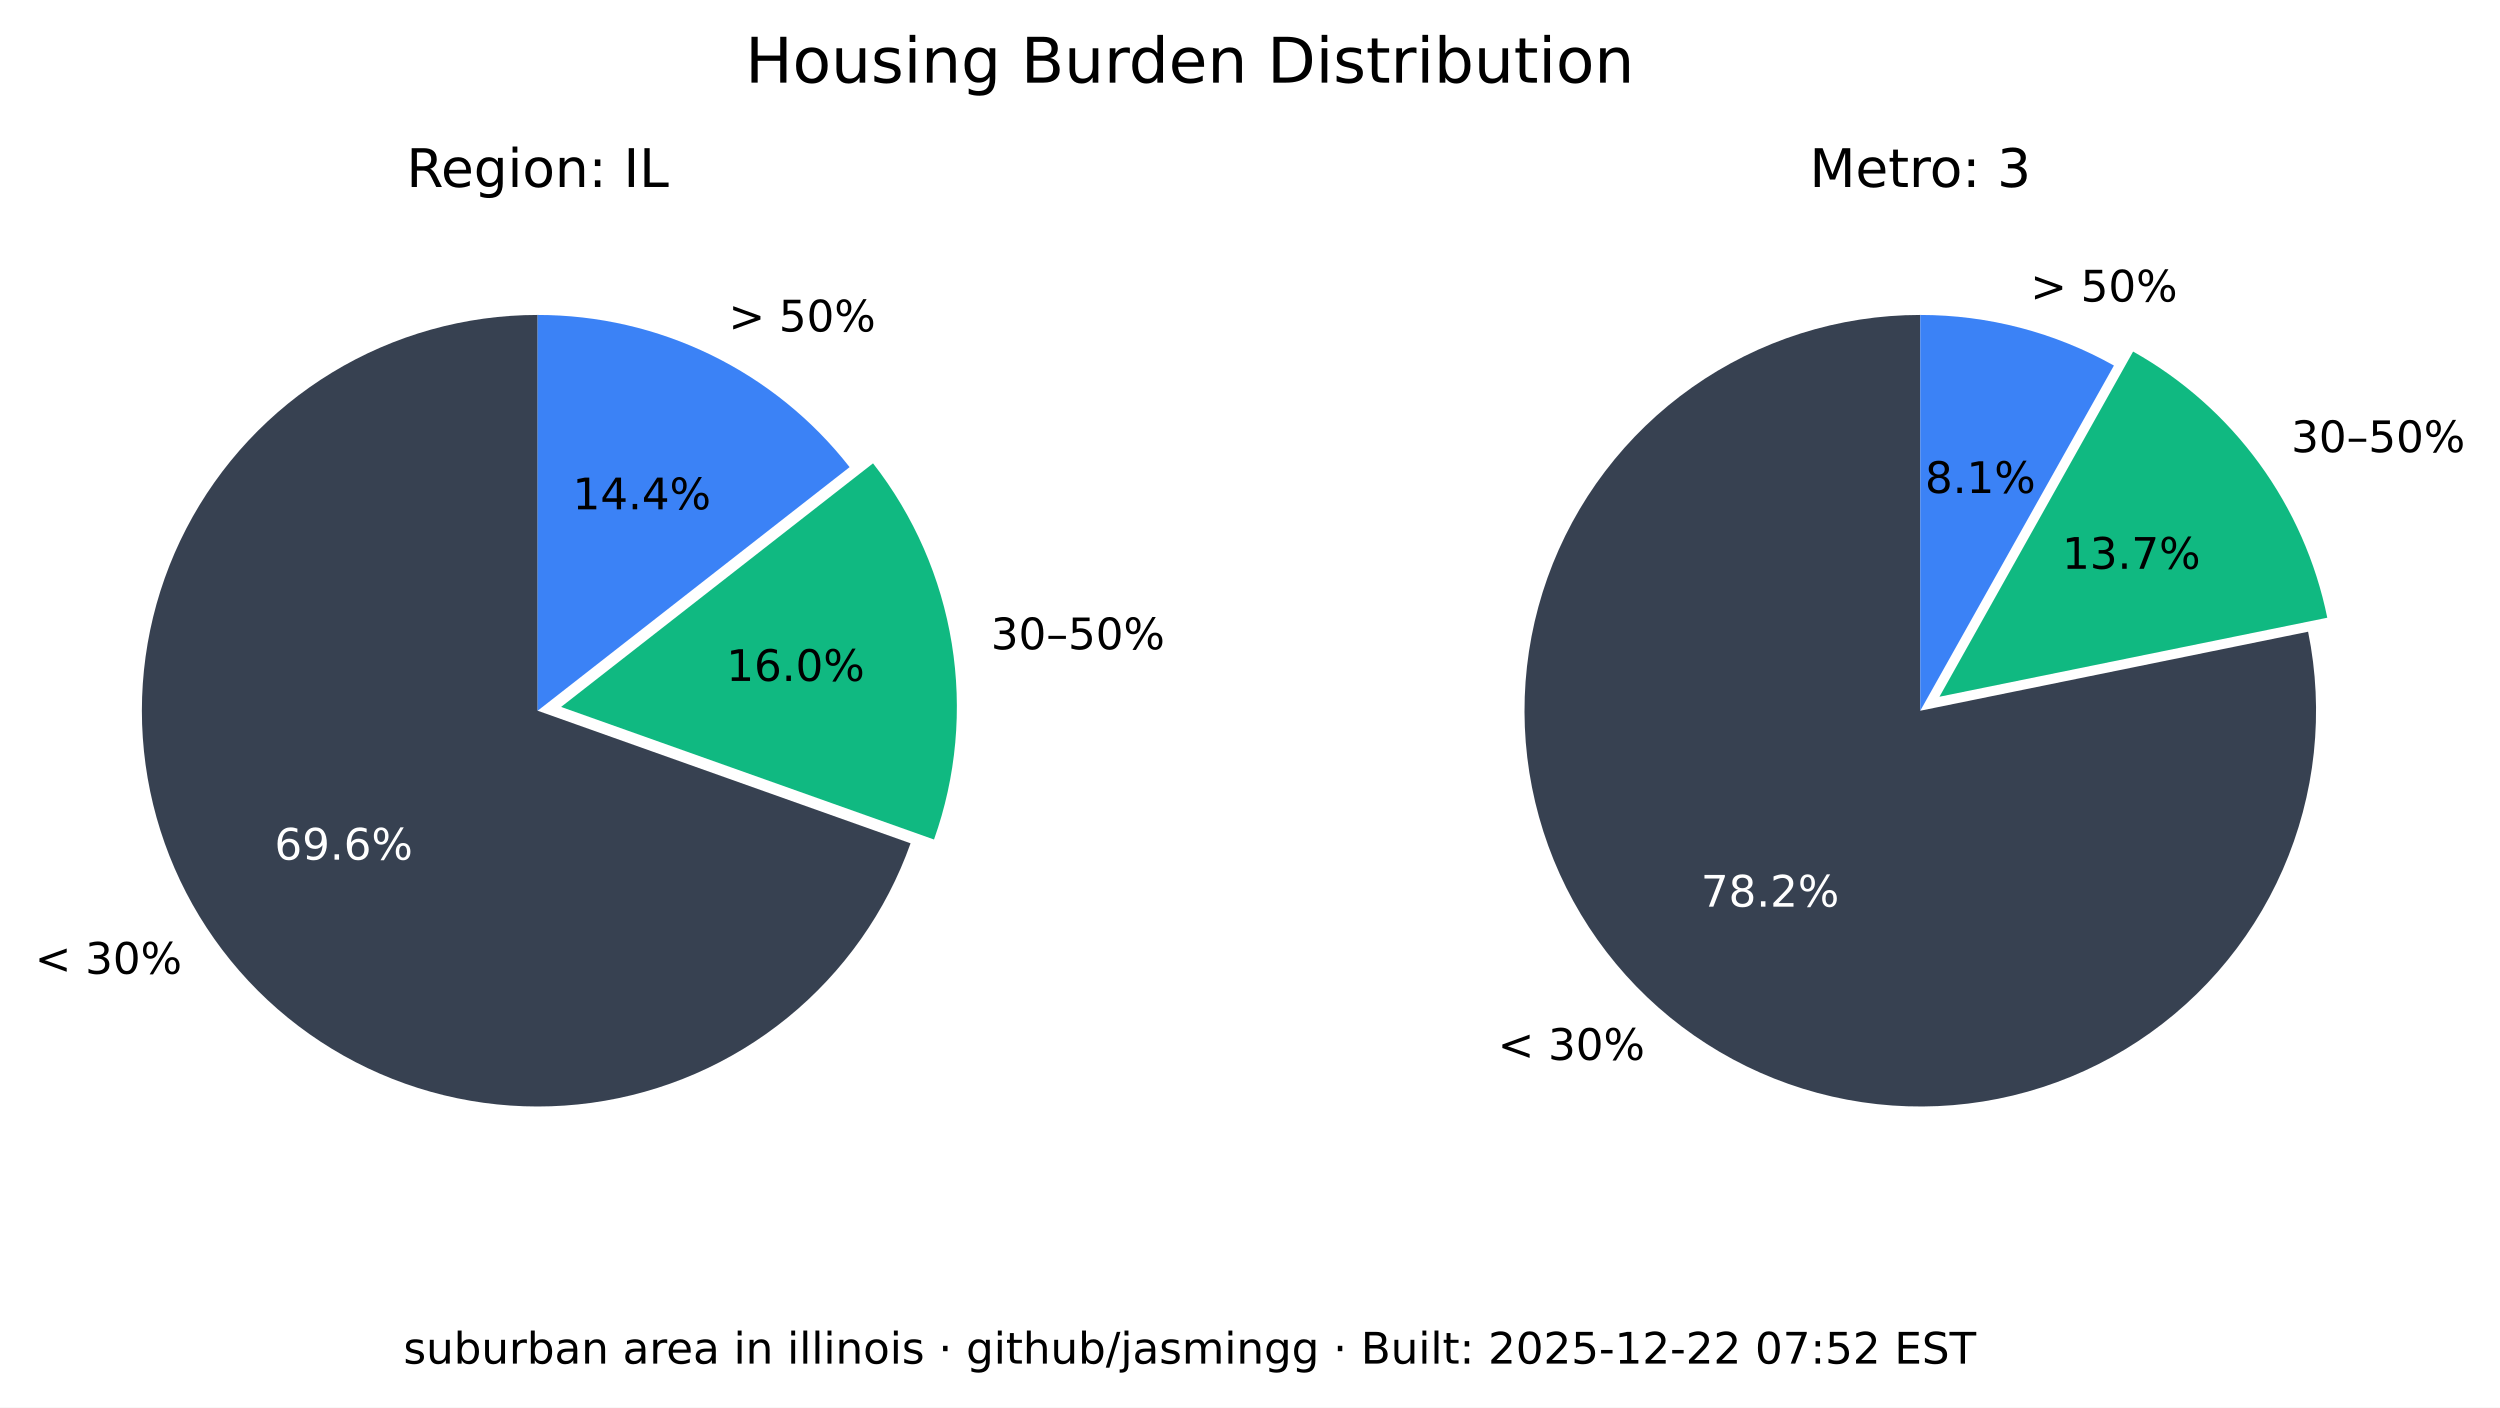
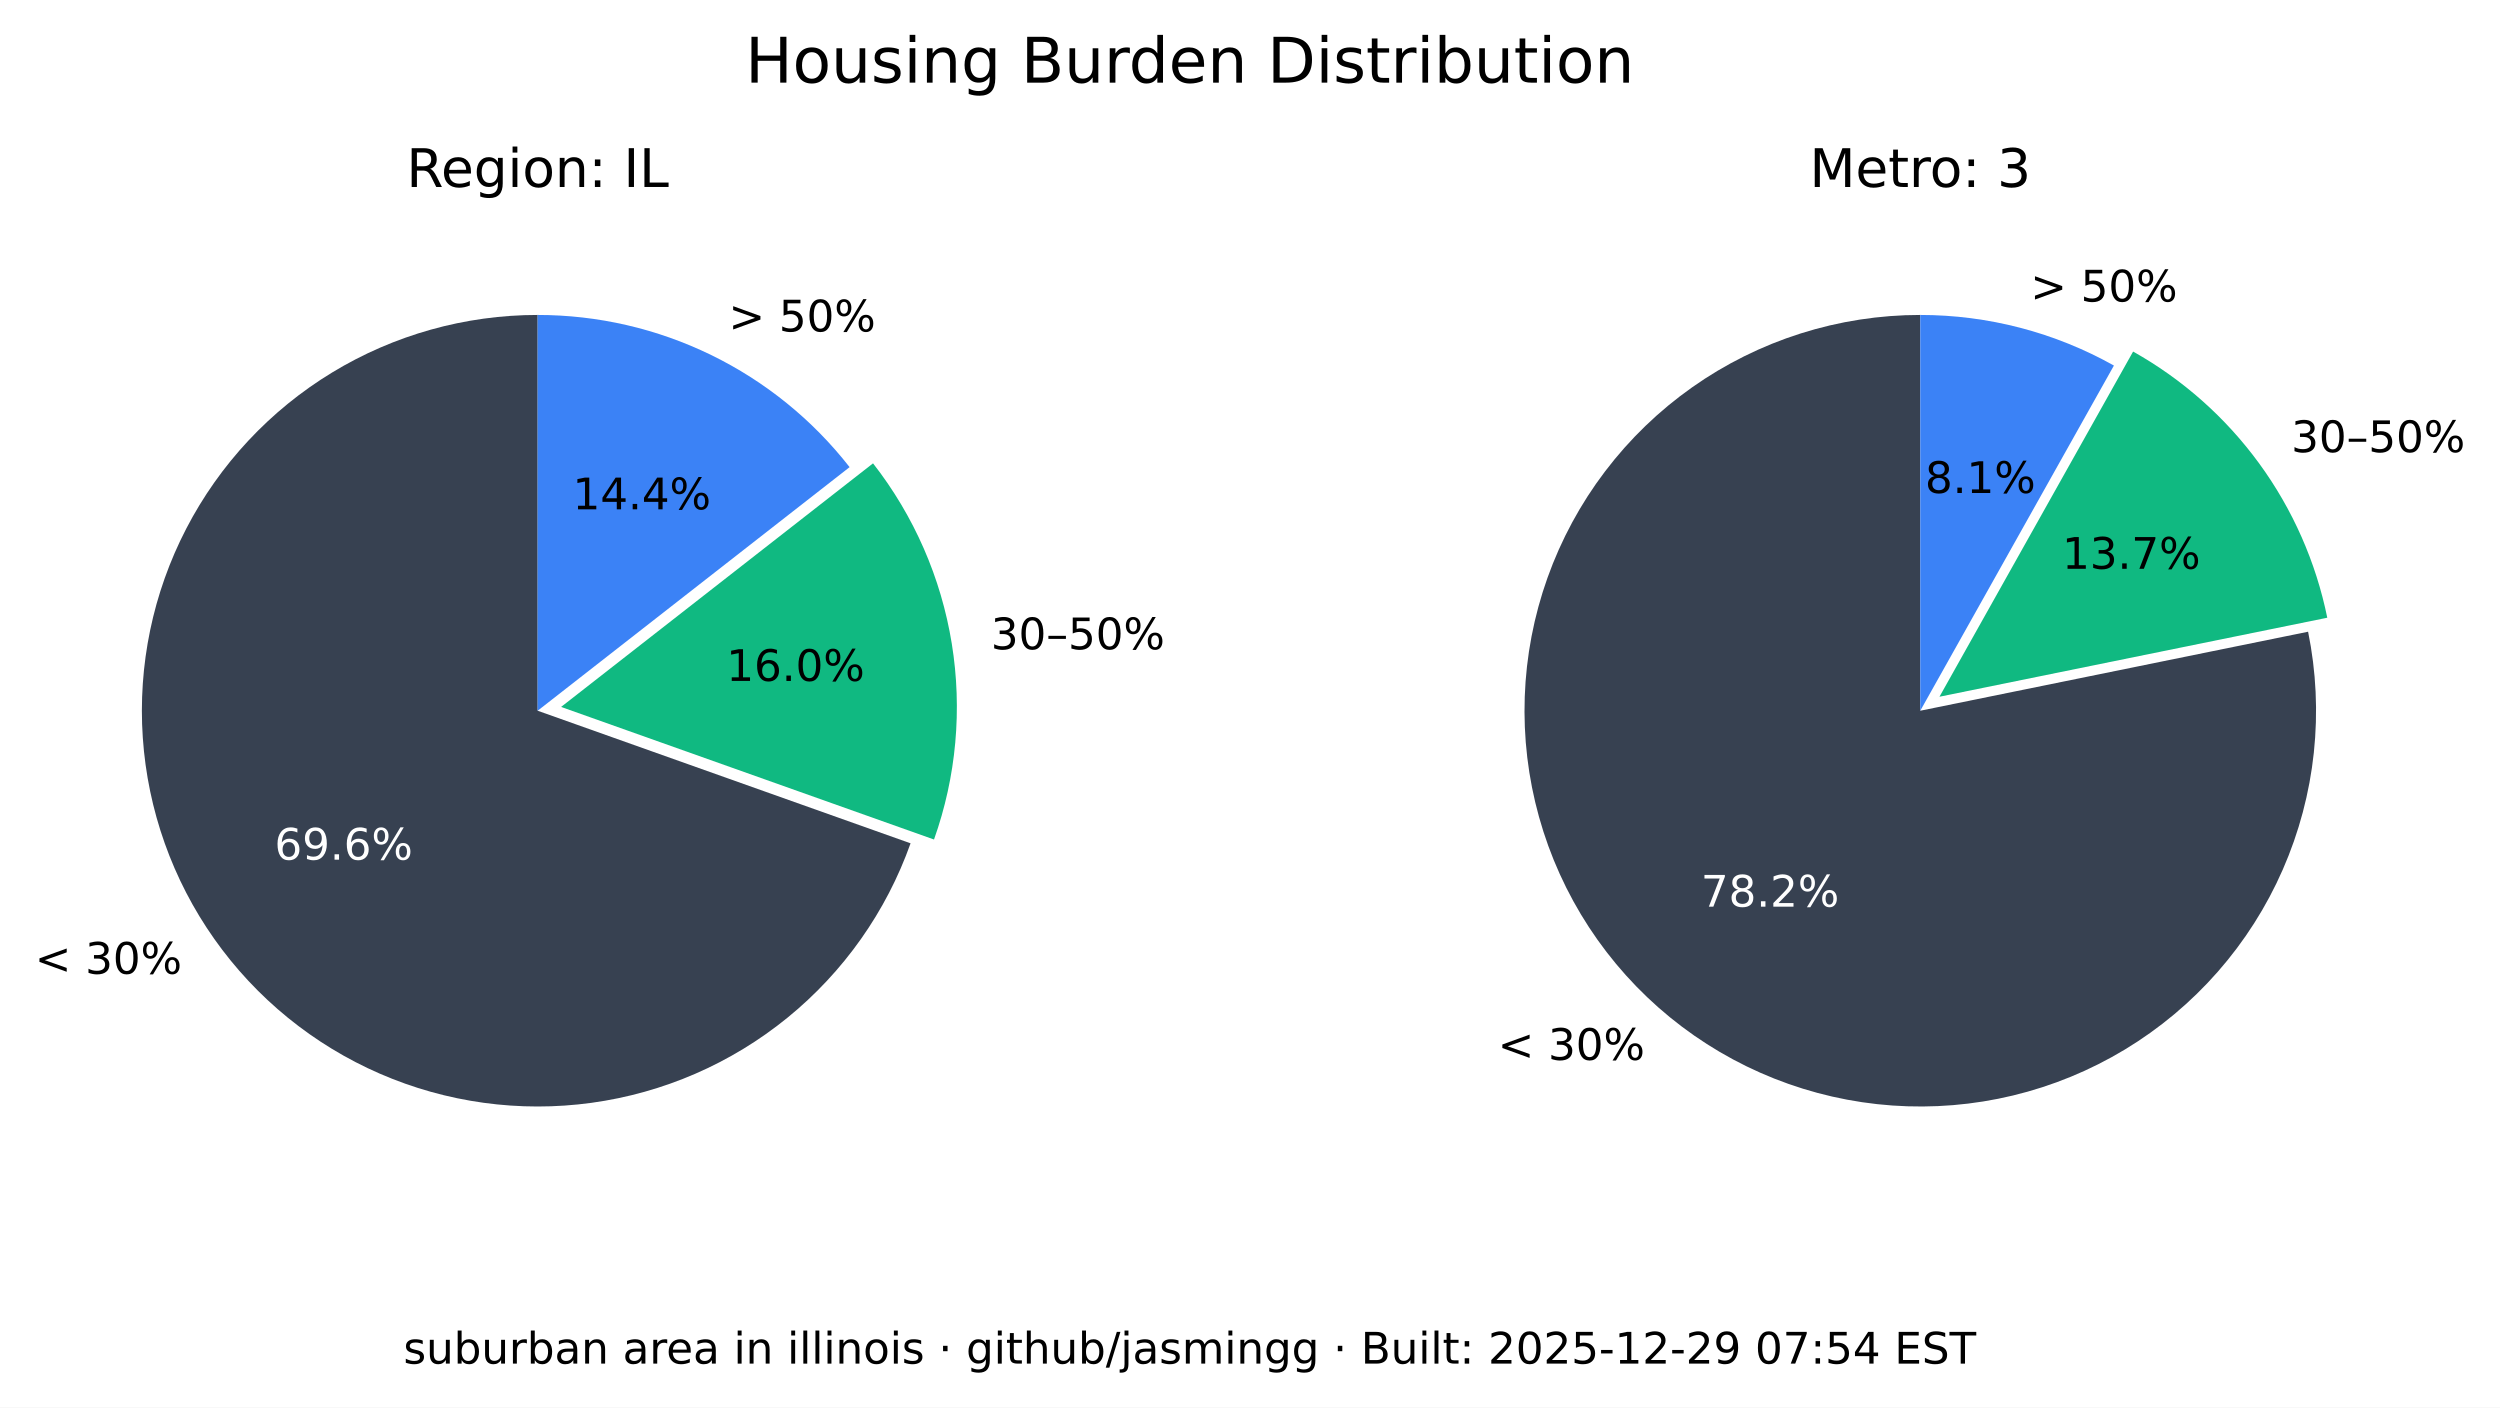
<svg xmlns="http://www.w3.org/2000/svg" xmlns:xlink="http://www.w3.org/1999/xlink" width="516.653pt" height="290.88pt" viewBox="0 0 516.653 290.88" version="1.1">
  <defs>
    <style type="text/css">*{stroke-linejoin: round; stroke-linecap: butt}</style>
  </defs>
  <g id="figure_1">
    <g id="patch_1">
      <path d="M 0 290.88  L 516.653 290.88  L 516.653 0  L 0 0  z " style="fill: #ffffff" />
    </g>
    <g id="axes_1">
      <g id="patch_2">
        <path d="M 111.113 65.088  C 96.125 65.088 81.422 69.208 68.616 76.995  C 55.81 84.782 45.388 95.941 38.492 109.248  C 31.597 122.555 28.489 137.505 29.511 152.458  C 30.533 167.411 35.646 181.799 44.288 194.044  C 52.931 206.289 64.775 215.926 78.521 221.898  C 92.267 227.87 107.394 229.951 122.243 227.911  C 137.091 225.872 151.097 219.79 162.724 210.333  C 174.351 200.875 183.158 188.402 188.179 174.28  L 111.113 146.88  z " style="fill: #374151" />
      </g>
      <g id="patch_3">
        <path d="M 193.023 173.495  C 197.635 160.524 198.898 146.597 196.696 133.008  C 194.493 119.419 188.895 106.604 180.422 95.754  L 115.957 146.095  z " style="fill: #10b981" />
      </g>
      <g id="patch_4">
        <path d="M 175.578 96.539  C 167.929 86.744 158.147 78.82 146.977 73.37  C 135.807 67.921 123.541 65.088 111.113 65.088  L 111.113 146.88  z " style="fill: #3b82f6" />
      </g>
      <g id="matplotlib.axis_1" />
      <g id="matplotlib.axis_2" />
      <g id="text_1">
        <g transform="translate(7.2 201.2435) scale(0.09 -0.09)">
          <defs>
            <path id="DejaVuSans-3c" d="M 4684 3150  L 1459 2003  L 4684 863  L 4684 294  L 678 1747  L 678 2266  L 4684 3719  L 4684 3150  z " transform="scale(0.015625)" />
            <path id="DejaVuSans-20" transform="scale(0.015625)" />
            <path id="DejaVuSans-33" d="M 2597 2516  Q 3050 2419 3304 2112  Q 3559 1806 3559 1356  Q 3559 666 3084 287  Q 2609 -91 1734 -91  Q 1441 -91 1130 -33  Q 819 25 488 141  L 488 750  Q 750 597 1062 519  Q 1375 441 1716 441  Q 2309 441 2620 675  Q 2931 909 2931 1356  Q 2931 1769 2642 2001  Q 2353 2234 1838 2234  L 1294 2234  L 1294 2753  L 1863 2753  Q 2328 2753 2575 2939  Q 2822 3125 2822 3475  Q 2822 3834 2567 4026  Q 2313 4219 1838 4219  Q 1578 4219 1281 4162  Q 984 4106 628 3988  L 628 4550  Q 988 4650 1302 4700  Q 1616 4750 1894 4750  Q 2613 4750 3031 4423  Q 3450 4097 3450 3541  Q 3450 3153 3228 2886  Q 3006 2619 2597 2516  z " transform="scale(0.015625)" />
            <path id="DejaVuSans-30" d="M 2034 4250  Q 1547 4250 1301 3770  Q 1056 3291 1056 2328  Q 1056 1369 1301 889  Q 1547 409 2034 409  Q 2525 409 2770 889  Q 3016 1369 3016 2328  Q 3016 3291 2770 3770  Q 2525 4250 2034 4250  z M 2034 4750  Q 2819 4750 3233 4129  Q 3647 3509 3647 2328  Q 3647 1150 3233 529  Q 2819 -91 2034 -91  Q 1250 -91 836 529  Q 422 1150 422 2328  Q 422 3509 836 4129  Q 1250 4750 2034 4750  z " transform="scale(0.015625)" />
            <path id="DejaVuSans-25" d="M 4653 2053  Q 4381 2053 4226 1822  Q 4072 1591 4072 1178  Q 4072 772 4226 539  Q 4381 306 4653 306  Q 4919 306 5073 539  Q 5228 772 5228 1178  Q 5228 1588 5073 1820  Q 4919 2053 4653 2053  z M 4653 2450  Q 5147 2450 5437 2106  Q 5728 1763 5728 1178  Q 5728 594 5436 251  Q 5144 -91 4653 -91  Q 4153 -91 3862 251  Q 3572 594 3572 1178  Q 3572 1766 3864 2108  Q 4156 2450 4653 2450  z M 1428 4353  Q 1159 4353 1004 4120  Q 850 3888 850 3481  Q 850 3069 1003 2837  Q 1156 2606 1428 2606  Q 1700 2606 1854 2837  Q 2009 3069 2009 3481  Q 2009 3884 1853 4118  Q 1697 4353 1428 4353  z M 4250 4750  L 4750 4750  L 1831 -91  L 1331 -91  L 4250 4750  z M 1428 4750  Q 1922 4750 2215 4408  Q 2509 4066 2509 3481  Q 2509 2891 2217 2550  Q 1925 2209 1428 2209  Q 931 2209 642 2551  Q 353 2894 353 3481  Q 353 4063 643 4406  Q 934 4750 1428 4750  z " transform="scale(0.015625)" />
          </defs>
          <use xlink:href="#DejaVuSans-3c" />
          <use xlink:href="#DejaVuSans-20" x="83.789" />
          <use xlink:href="#DejaVuSans-33" x="115.576" />
          <use xlink:href="#DejaVuSans-30" x="179.199" />
          <use xlink:href="#DejaVuSans-25" x="242.822" />
        </g>
      </g>
      <g id="text_2">
        <g style="fill: #ffffff" transform="translate(56.72298 177.6616) scale(0.09 -0.09)">
          <defs>
            <path id="DejaVuSans-36" d="M 2113 2584  Q 1688 2584 1439 2293  Q 1191 2003 1191 1497  Q 1191 994 1439 701  Q 1688 409 2113 409  Q 2538 409 2786 701  Q 3034 994 3034 1497  Q 3034 2003 2786 2293  Q 2538 2584 2113 2584  z M 3366 4563  L 3366 3988  Q 3128 4100 2886 4159  Q 2644 4219 2406 4219  Q 1781 4219 1451 3797  Q 1122 3375 1075 2522  Q 1259 2794 1537 2939  Q 1816 3084 2150 3084  Q 2853 3084 3261 2657  Q 3669 2231 3669 1497  Q 3669 778 3244 343  Q 2819 -91 2113 -91  Q 1303 -91 875 529  Q 447 1150 447 2328  Q 447 3434 972 4092  Q 1497 4750 2381 4750  Q 2619 4750 2861 4703  Q 3103 4656 3366 4563  z " transform="scale(0.015625)" />
            <path id="DejaVuSans-39" d="M 703 97  L 703 672  Q 941 559 1184 500  Q 1428 441 1663 441  Q 2288 441 2617 861  Q 2947 1281 2994 2138  Q 2813 1869 2534 1725  Q 2256 1581 1919 1581  Q 1219 1581 811 2004  Q 403 2428 403 3163  Q 403 3881 828 4315  Q 1253 4750 1959 4750  Q 2769 4750 3195 4129  Q 3622 3509 3622 2328  Q 3622 1225 3098 567  Q 2575 -91 1691 -91  Q 1453 -91 1209 -44  Q 966 3 703 97  z M 1959 2075  Q 2384 2075 2632 2365  Q 2881 2656 2881 3163  Q 2881 3666 2632 3958  Q 2384 4250 1959 4250  Q 1534 4250 1286 3958  Q 1038 3666 1038 3163  Q 1038 2656 1286 2365  Q 1534 2075 1959 2075  z " transform="scale(0.015625)" />
            <path id="DejaVuSans-2e" d="M 684 794  L 1344 794  L 1344 0  L 684 0  L 684 794  z " transform="scale(0.015625)" />
          </defs>
          <use xlink:href="#DejaVuSans-36" />
          <use xlink:href="#DejaVuSans-39" x="63.623" />
          <use xlink:href="#DejaVuSans-2e" x="127.246" />
          <use xlink:href="#DejaVuSans-36" x="159.033" />
          <use xlink:href="#DejaVuSans-25" x="222.656" />
        </g>
      </g>
      <g id="text_3">
        <g transform="translate(204.7693 134.1829) scale(0.09 -0.09)">
          <defs>
            <path id="DejaVuSans-2013" d="M 313 1978  L 2888 1978  L 2888 1528  L 313 1528  L 313 1978  z " transform="scale(0.015625)" />
            <path id="DejaVuSans-35" d="M 691 4666  L 3169 4666  L 3169 4134  L 1269 4134  L 1269 2991  Q 1406 3038 1543 3061  Q 1681 3084 1819 3084  Q 2600 3084 3056 2656  Q 3513 2228 3513 1497  Q 3513 744 3044 326  Q 2575 -91 1722 -91  Q 1428 -91 1123 -41  Q 819 9 494 109  L 494 744  Q 775 591 1075 516  Q 1375 441 1709 441  Q 2250 441 2565 725  Q 2881 1009 2881 1497  Q 2881 1984 2565 2268  Q 2250 2553 1709 2553  Q 1456 2553 1204 2497  Q 953 2441 691 2322  L 691 4666  z " transform="scale(0.015625)" />
          </defs>
          <use xlink:href="#DejaVuSans-33" />
          <use xlink:href="#DejaVuSans-30" x="63.623" />
          <use xlink:href="#DejaVuSans-2013" x="127.246" />
          <use xlink:href="#DejaVuSans-35" x="177.246" />
          <use xlink:href="#DejaVuSans-30" x="240.869" />
          <use xlink:href="#DejaVuSans-25" x="304.492" />
        </g>
      </g>
      <g id="text_4">
        <g transform="translate(150.105 140.7262) scale(0.09 -0.09)">
          <defs>
            <path id="DejaVuSans-31" d="M 794 531  L 1825 531  L 1825 4091  L 703 3866  L 703 4441  L 1819 4666  L 2450 4666  L 2450 531  L 3481 531  L 3481 0  L 794 0  L 794 531  z " transform="scale(0.015625)" />
          </defs>
          <use xlink:href="#DejaVuSans-31" />
          <use xlink:href="#DejaVuSans-36" x="63.623" />
          <use xlink:href="#DejaVuSans-2e" x="127.246" />
          <use xlink:href="#DejaVuSans-30" x="159.033" />
          <use xlink:href="#DejaVuSans-25" x="222.656" />
        </g>
      </g>
      <g id="text_5">
        <g transform="translate(150.5634 68.50258) scale(0.09 -0.09)">
          <defs>
            <path id="DejaVuSans-3e" d="M 678 3150  L 678 3719  L 4684 2266  L 4684 1747  L 678 294  L 678 863  L 3897 2003  L 678 3150  z " transform="scale(0.015625)" />
          </defs>
          <use xlink:href="#DejaVuSans-3e" />
          <use xlink:href="#DejaVuSans-20" x="83.789" />
          <use xlink:href="#DejaVuSans-35" x="115.576" />
          <use xlink:href="#DejaVuSans-30" x="179.199" />
          <use xlink:href="#DejaVuSans-25" x="242.822" />
        </g>
      </g>
      <g id="text_6">
        <g transform="translate(118.3361 105.2575) scale(0.09 -0.09)">
          <defs>
            <path id="DejaVuSans-34" d="M 2419 4116  L 825 1625  L 2419 1625  L 2419 4116  z M 2253 4666  L 3047 4666  L 3047 1625  L 3713 1625  L 3713 1100  L 3047 1100  L 3047 0  L 2419 0  L 2419 1100  L 313 1100  L 313 1709  L 2253 4666  z " transform="scale(0.015625)" />
          </defs>
          <use xlink:href="#DejaVuSans-31" />
          <use xlink:href="#DejaVuSans-34" x="63.623" />
          <use xlink:href="#DejaVuSans-2e" x="127.246" />
          <use xlink:href="#DejaVuSans-34" x="159.033" />
          <use xlink:href="#DejaVuSans-25" x="222.656" />
        </g>
      </g>
      <g id="text_7">
        <g transform="translate(83.99622 38.64) scale(0.11 -0.11)">
          <defs>
            <path id="DejaVuSans-52" d="M 2841 2188  Q 3044 2119 3236 1894  Q 3428 1669 3622 1275  L 4263 0  L 3584 0  L 2988 1197  Q 2756 1666 2539 1819  Q 2322 1972 1947 1972  L 1259 1972  L 1259 0  L 628 0  L 628 4666  L 2053 4666  Q 2853 4666 3247 4331  Q 3641 3997 3641 3322  Q 3641 2881 3436 2590  Q 3231 2300 2841 2188  z M 1259 4147  L 1259 2491  L 2053 2491  Q 2509 2491 2742 2702  Q 2975 2913 2975 3322  Q 2975 3731 2742 3939  Q 2509 4147 2053 4147  L 1259 4147  z " transform="scale(0.015625)" />
            <path id="DejaVuSans-65" d="M 3597 1894  L 3597 1613  L 953 1613  Q 991 1019 1311 708  Q 1631 397 2203 397  Q 2534 397 2845 478  Q 3156 559 3463 722  L 3463 178  Q 3153 47 2828 -22  Q 2503 -91 2169 -91  Q 1331 -91 842 396  Q 353 884 353 1716  Q 353 2575 817 3079  Q 1281 3584 2069 3584  Q 2775 3584 3186 3129  Q 3597 2675 3597 1894  z M 3022 2063  Q 3016 2534 2758 2815  Q 2500 3097 2075 3097  Q 1594 3097 1305 2825  Q 1016 2553 972 2059  L 3022 2063  z " transform="scale(0.015625)" />
            <path id="DejaVuSans-67" d="M 2906 1791  Q 2906 2416 2648 2759  Q 2391 3103 1925 3103  Q 1463 3103 1205 2759  Q 947 2416 947 1791  Q 947 1169 1205 825  Q 1463 481 1925 481  Q 2391 481 2648 825  Q 2906 1169 2906 1791  z M 3481 434  Q 3481 -459 3084 -895  Q 2688 -1331 1869 -1331  Q 1566 -1331 1297 -1286  Q 1028 -1241 775 -1147  L 775 -588  Q 1028 -725 1275 -790  Q 1522 -856 1778 -856  Q 2344 -856 2625 -561  Q 2906 -266 2906 331  L 2906 616  Q 2728 306 2450 153  Q 2172 0 1784 0  Q 1141 0 747 490  Q 353 981 353 1791  Q 353 2603 747 3093  Q 1141 3584 1784 3584  Q 2172 3584 2450 3431  Q 2728 3278 2906 2969  L 2906 3500  L 3481 3500  L 3481 434  z " transform="scale(0.015625)" />
            <path id="DejaVuSans-69" d="M 603 3500  L 1178 3500  L 1178 0  L 603 0  L 603 3500  z M 603 4863  L 1178 4863  L 1178 4134  L 603 4134  L 603 4863  z " transform="scale(0.015625)" />
            <path id="DejaVuSans-6f" d="M 1959 3097  Q 1497 3097 1228 2736  Q 959 2375 959 1747  Q 959 1119 1226 758  Q 1494 397 1959 397  Q 2419 397 2687 759  Q 2956 1122 2956 1747  Q 2956 2369 2687 2733  Q 2419 3097 1959 3097  z M 1959 3584  Q 2709 3584 3137 3096  Q 3566 2609 3566 1747  Q 3566 888 3137 398  Q 2709 -91 1959 -91  Q 1206 -91 779 398  Q 353 888 353 1747  Q 353 2609 779 3096  Q 1206 3584 1959 3584  z " transform="scale(0.015625)" />
            <path id="DejaVuSans-6e" d="M 3513 2113  L 3513 0  L 2938 0  L 2938 2094  Q 2938 2591 2744 2837  Q 2550 3084 2163 3084  Q 1697 3084 1428 2787  Q 1159 2491 1159 1978  L 1159 0  L 581 0  L 581 3500  L 1159 3500  L 1159 2956  Q 1366 3272 1645 3428  Q 1925 3584 2291 3584  Q 2894 3584 3203 3211  Q 3513 2838 3513 2113  z " transform="scale(0.015625)" />
            <path id="DejaVuSans-3a" d="M 750 794  L 1409 794  L 1409 0  L 750 0  L 750 794  z M 750 3309  L 1409 3309  L 1409 2516  L 750 2516  L 750 3309  z " transform="scale(0.015625)" />
            <path id="DejaVuSans-49" d="M 628 4666  L 1259 4666  L 1259 0  L 628 0  L 628 4666  z " transform="scale(0.015625)" />
            <path id="DejaVuSans-4c" d="M 628 4666  L 1259 4666  L 1259 531  L 3531 531  L 3531 0  L 628 0  L 628 4666  z " transform="scale(0.015625)" />
          </defs>
          <use xlink:href="#DejaVuSans-52" />
          <use xlink:href="#DejaVuSans-65" x="64.982" />
          <use xlink:href="#DejaVuSans-67" x="126.506" />
          <use xlink:href="#DejaVuSans-69" x="189.982" />
          <use xlink:href="#DejaVuSans-6f" x="217.766" />
          <use xlink:href="#DejaVuSans-6e" x="278.947" />
          <use xlink:href="#DejaVuSans-3a" x="342.326" />
          <use xlink:href="#DejaVuSans-20" x="376.018" />
          <use xlink:href="#DejaVuSans-49" x="407.805" />
          <use xlink:href="#DejaVuSans-4c" x="437.297" />
        </g>
      </g>
    </g>
    <g id="axes_2">
      <g id="patch_5">
        <path d="M 396.847 65.088  C 388.459 65.088 380.12 66.379 372.123 68.914  C 364.127 71.45 356.568 75.201 349.712 80.035  C 342.856 84.87 336.785 90.73 331.711 97.411  C 326.638 104.091 322.622 111.513 319.805 119.414  C 316.988 127.316 315.403 135.604 315.107 143.988  C 314.81 152.371 315.805 160.751 318.056 168.832  C 320.308 176.913 323.789 184.6 328.378 191.622  C 332.967 198.645 338.609 204.919 345.106 210.226  C 351.603 215.533 358.878 219.809 366.675 222.903  C 374.472 225.998 382.699 227.875 391.067 228.467  C 399.435 229.06 407.844 228.362 416 226.398  C 424.155 224.434 431.96 221.226 439.14 216.889  C 446.321 212.551 452.791 207.134 458.324 200.829  C 463.858 194.524 468.388 187.405 471.756 179.722  C 475.125 172.039 477.291 163.884 478.179 155.542  C 479.068 147.2 478.668 138.772 476.993 130.552  L 396.847 146.88  z " style="fill: #374151" />
      </g>
      <g id="patch_6">
        <path d="M 480.958 127.659  C 478.612 116.147 473.814 105.274 466.889 95.783  C 459.965 86.291 451.076 78.402 440.83 72.654  L 400.812 143.988  z " style="fill: #10b981" />
      </g>
      <g id="patch_7">
        <path d="M 436.865 75.546  C 430.779 72.132 424.28 69.51 417.528 67.746  C 410.776 65.981 403.826 65.088 396.847 65.088  L 396.847 146.88  z " style="fill: #3b82f6" />
      </g>
      <g id="matplotlib.axis_3" />
      <g id="matplotlib.axis_4" />
      <g id="text_8">
        <g transform="translate(309.5257 219.0442) scale(0.09 -0.09)">
          <use xlink:href="#DejaVuSans-3c" />
          <use xlink:href="#DejaVuSans-20" x="83.789" />
          <use xlink:href="#DejaVuSans-33" x="115.576" />
          <use xlink:href="#DejaVuSans-30" x="179.199" />
          <use xlink:href="#DejaVuSans-25" x="242.822" />
        </g>
      </g>
      <g id="text_9">
        <g style="fill: #ffffff" transform="translate(351.5072 187.3711) scale(0.09 -0.09)">
          <defs>
            <path id="DejaVuSans-37" d="M 525 4666  L 3525 4666  L 3525 4397  L 1831 0  L 1172 0  L 2766 4134  L 525 4134  L 525 4666  z " transform="scale(0.015625)" />
            <path id="DejaVuSans-38" d="M 2034 2216  Q 1584 2216 1326 1975  Q 1069 1734 1069 1313  Q 1069 891 1326 650  Q 1584 409 2034 409  Q 2484 409 2743 651  Q 3003 894 3003 1313  Q 3003 1734 2745 1975  Q 2488 2216 2034 2216  z M 1403 2484  Q 997 2584 770 2862  Q 544 3141 544 3541  Q 544 4100 942 4425  Q 1341 4750 2034 4750  Q 2731 4750 3128 4425  Q 3525 4100 3525 3541  Q 3525 3141 3298 2862  Q 3072 2584 2669 2484  Q 3125 2378 3379 2068  Q 3634 1759 3634 1313  Q 3634 634 3220 271  Q 2806 -91 2034 -91  Q 1263 -91 848 271  Q 434 634 434 1313  Q 434 1759 690 2068  Q 947 2378 1403 2484  z M 1172 3481  Q 1172 3119 1398 2916  Q 1625 2713 2034 2713  Q 2441 2713 2670 2916  Q 2900 3119 2900 3481  Q 2900 3844 2670 4047  Q 2441 4250 2034 4250  Q 1625 4250 1398 4047  Q 1172 3844 1172 3481  z " transform="scale(0.015625)" />
            <path id="DejaVuSans-32" d="M 1228 531  L 3431 531  L 3431 0  L 469 0  L 469 531  Q 828 903 1448 1529  Q 2069 2156 2228 2338  Q 2531 2678 2651 2914  Q 2772 3150 2772 3378  Q 2772 3750 2511 3984  Q 2250 4219 1831 4219  Q 1534 4219 1204 4116  Q 875 4013 500 3803  L 500 4441  Q 881 4594 1212 4672  Q 1544 4750 1819 4750  Q 2544 4750 2975 4387  Q 3406 4025 3406 3419  Q 3406 3131 3298 2873  Q 3191 2616 2906 2266  Q 2828 2175 2409 1742  Q 1991 1309 1228 531  z " transform="scale(0.015625)" />
          </defs>
          <use xlink:href="#DejaVuSans-37" />
          <use xlink:href="#DejaVuSans-38" x="63.623" />
          <use xlink:href="#DejaVuSans-2e" x="127.246" />
          <use xlink:href="#DejaVuSans-32" x="159.033" />
          <use xlink:href="#DejaVuSans-25" x="222.656" />
        </g>
      </g>
      <g id="text_10">
        <g transform="translate(473.4969 93.44543) scale(0.09 -0.09)">
          <use xlink:href="#DejaVuSans-33" />
          <use xlink:href="#DejaVuSans-30" x="63.623" />
          <use xlink:href="#DejaVuSans-2013" x="127.246" />
          <use xlink:href="#DejaVuSans-35" x="177.246" />
          <use xlink:href="#DejaVuSans-30" x="240.869" />
          <use xlink:href="#DejaVuSans-25" x="304.492" />
        </g>
      </g>
      <g id="text_11">
        <g transform="translate(426.1631 117.548) scale(0.09 -0.09)">
          <use xlink:href="#DejaVuSans-31" />
          <use xlink:href="#DejaVuSans-33" x="63.623" />
          <use xlink:href="#DejaVuSans-2e" x="127.246" />
          <use xlink:href="#DejaVuSans-37" x="159.033" />
          <use xlink:href="#DejaVuSans-25" x="222.656" />
        </g>
      </g>
      <g id="text_12">
        <g transform="translate(419.5962 62.3157) scale(0.09 -0.09)">
          <use xlink:href="#DejaVuSans-3e" />
          <use xlink:href="#DejaVuSans-20" x="83.789" />
          <use xlink:href="#DejaVuSans-35" x="115.576" />
          <use xlink:href="#DejaVuSans-30" x="179.199" />
          <use xlink:href="#DejaVuSans-25" x="242.822" />
        </g>
      </g>
      <g id="text_13">
        <g transform="translate(397.8238 101.8829) scale(0.09 -0.09)">
          <use xlink:href="#DejaVuSans-38" />
          <use xlink:href="#DejaVuSans-2e" x="63.623" />
          <use xlink:href="#DejaVuSans-31" x="95.41" />
          <use xlink:href="#DejaVuSans-25" x="159.033" />
        </g>
      </g>
      <g id="text_14">
        <g transform="translate(373.9588 38.64) scale(0.11 -0.11)">
          <defs>
            <path id="DejaVuSans-4d" d="M 628 4666  L 1569 4666  L 2759 1491  L 3956 4666  L 4897 4666  L 4897 0  L 4281 0  L 4281 4097  L 3078 897  L 2444 897  L 1241 4097  L 1241 0  L 628 0  L 628 4666  z " transform="scale(0.015625)" />
            <path id="DejaVuSans-74" d="M 1172 4494  L 1172 3500  L 2356 3500  L 2356 3053  L 1172 3053  L 1172 1153  Q 1172 725 1289 603  Q 1406 481 1766 481  L 2356 481  L 2356 0  L 1766 0  Q 1100 0 847 248  Q 594 497 594 1153  L 594 3053  L 172 3053  L 172 3500  L 594 3500  L 594 4494  L 1172 4494  z " transform="scale(0.015625)" />
            <path id="DejaVuSans-72" d="M 2631 2963  Q 2534 3019 2420 3045  Q 2306 3072 2169 3072  Q 1681 3072 1420 2755  Q 1159 2438 1159 1844  L 1159 0  L 581 0  L 581 3500  L 1159 3500  L 1159 2956  Q 1341 3275 1631 3429  Q 1922 3584 2338 3584  Q 2397 3584 2469 3576  Q 2541 3569 2628 3553  L 2631 2963  z " transform="scale(0.015625)" />
          </defs>
          <use xlink:href="#DejaVuSans-4d" />
          <use xlink:href="#DejaVuSans-65" x="86.279" />
          <use xlink:href="#DejaVuSans-74" x="147.803" />
          <use xlink:href="#DejaVuSans-72" x="187.012" />
          <use xlink:href="#DejaVuSans-6f" x="225.875" />
          <use xlink:href="#DejaVuSans-3a" x="287.057" />
          <use xlink:href="#DejaVuSans-20" x="320.748" />
          <use xlink:href="#DejaVuSans-33" x="352.535" />
        </g>
      </g>
    </g>
    <g id="text_15">
      <g transform="translate(154.024 17.07797) scale(0.13 -0.13)">
        <defs>
          <path id="DejaVuSans-48" d="M 628 4666  L 1259 4666  L 1259 2753  L 3553 2753  L 3553 4666  L 4184 4666  L 4184 0  L 3553 0  L 3553 2222  L 1259 2222  L 1259 0  L 628 0  L 628 4666  z " transform="scale(0.015625)" />
          <path id="DejaVuSans-75" d="M 544 1381  L 544 3500  L 1119 3500  L 1119 1403  Q 1119 906 1312 657  Q 1506 409 1894 409  Q 2359 409 2629 706  Q 2900 1003 2900 1516  L 2900 3500  L 3475 3500  L 3475 0  L 2900 0  L 2900 538  Q 2691 219 2414 64  Q 2138 -91 1772 -91  Q 1169 -91 856 284  Q 544 659 544 1381  z M 1991 3584  L 1991 3584  z " transform="scale(0.015625)" />
          <path id="DejaVuSans-73" d="M 2834 3397  L 2834 2853  Q 2591 2978 2328 3040  Q 2066 3103 1784 3103  Q 1356 3103 1142 2972  Q 928 2841 928 2578  Q 928 2378 1081 2264  Q 1234 2150 1697 2047  L 1894 2003  Q 2506 1872 2764 1633  Q 3022 1394 3022 966  Q 3022 478 2636 193  Q 2250 -91 1575 -91  Q 1294 -91 989 -36  Q 684 19 347 128  L 347 722  Q 666 556 975 473  Q 1284 391 1588 391  Q 1994 391 2212 530  Q 2431 669 2431 922  Q 2431 1156 2273 1281  Q 2116 1406 1581 1522  L 1381 1569  Q 847 1681 609 1914  Q 372 2147 372 2553  Q 372 3047 722 3315  Q 1072 3584 1716 3584  Q 2034 3584 2315 3537  Q 2597 3491 2834 3397  z " transform="scale(0.015625)" />
          <path id="DejaVuSans-42" d="M 1259 2228  L 1259 519  L 2272 519  Q 2781 519 3026 730  Q 3272 941 3272 1375  Q 3272 1813 3026 2020  Q 2781 2228 2272 2228  L 1259 2228  z M 1259 4147  L 1259 2741  L 2194 2741  Q 2656 2741 2882 2914  Q 3109 3088 3109 3444  Q 3109 3797 2882 3972  Q 2656 4147 2194 4147  L 1259 4147  z M 628 4666  L 2241 4666  Q 2963 4666 3353 4366  Q 3744 4066 3744 3513  Q 3744 3084 3544 2831  Q 3344 2578 2956 2516  Q 3422 2416 3680 2098  Q 3938 1781 3938 1306  Q 3938 681 3513 340  Q 3088 0 2303 0  L 628 0  L 628 4666  z " transform="scale(0.015625)" />
          <path id="DejaVuSans-64" d="M 2906 2969  L 2906 4863  L 3481 4863  L 3481 0  L 2906 0  L 2906 525  Q 2725 213 2448 61  Q 2172 -91 1784 -91  Q 1150 -91 751 415  Q 353 922 353 1747  Q 353 2572 751 3078  Q 1150 3584 1784 3584  Q 2172 3584 2448 3432  Q 2725 3281 2906 2969  z M 947 1747  Q 947 1113 1208 752  Q 1469 391 1925 391  Q 2381 391 2643 752  Q 2906 1113 2906 1747  Q 2906 2381 2643 2742  Q 2381 3103 1925 3103  Q 1469 3103 1208 2742  Q 947 2381 947 1747  z " transform="scale(0.015625)" />
          <path id="DejaVuSans-44" d="M 1259 4147  L 1259 519  L 2022 519  Q 2988 519 3436 956  Q 3884 1394 3884 2338  Q 3884 3275 3436 3711  Q 2988 4147 2022 4147  L 1259 4147  z M 628 4666  L 1925 4666  Q 3281 4666 3915 4102  Q 4550 3538 4550 2338  Q 4550 1131 3912 565  Q 3275 0 1925 0  L 628 0  L 628 4666  z " transform="scale(0.015625)" />
          <path id="DejaVuSans-62" d="M 3116 1747  Q 3116 2381 2855 2742  Q 2594 3103 2138 3103  Q 1681 3103 1420 2742  Q 1159 2381 1159 1747  Q 1159 1113 1420 752  Q 1681 391 2138 391  Q 2594 391 2855 752  Q 3116 1113 3116 1747  z M 1159 2969  Q 1341 3281 1617 3432  Q 1894 3584 2278 3584  Q 2916 3584 3314 3078  Q 3713 2572 3713 1747  Q 3713 922 3314 415  Q 2916 -91 2278 -91  Q 1894 -91 1617 61  Q 1341 213 1159 525  L 1159 0  L 581 0  L 581 4863  L 1159 4863  L 1159 2969  z " transform="scale(0.015625)" />
        </defs>
        <use xlink:href="#DejaVuSans-48" />
        <use xlink:href="#DejaVuSans-6f" x="75.195" />
        <use xlink:href="#DejaVuSans-75" x="136.377" />
        <use xlink:href="#DejaVuSans-73" x="199.756" />
        <use xlink:href="#DejaVuSans-69" x="251.855" />
        <use xlink:href="#DejaVuSans-6e" x="279.639" />
        <use xlink:href="#DejaVuSans-67" x="343.018" />
        <use xlink:href="#DejaVuSans-20" x="406.494" />
        <use xlink:href="#DejaVuSans-42" x="438.281" />
        <use xlink:href="#DejaVuSans-75" x="506.885" />
        <use xlink:href="#DejaVuSans-72" x="570.264" />
        <use xlink:href="#DejaVuSans-64" x="609.627" />
        <use xlink:href="#DejaVuSans-65" x="673.104" />
        <use xlink:href="#DejaVuSans-6e" x="734.627" />
        <use xlink:href="#DejaVuSans-20" x="798.006" />
        <use xlink:href="#DejaVuSans-44" x="829.793" />
        <use xlink:href="#DejaVuSans-69" x="906.795" />
        <use xlink:href="#DejaVuSans-73" x="934.578" />
        <use xlink:href="#DejaVuSans-74" x="986.678" />
        <use xlink:href="#DejaVuSans-72" x="1025.887" />
        <use xlink:href="#DejaVuSans-69" x="1067" />
        <use xlink:href="#DejaVuSans-62" x="1094.783" />
        <use xlink:href="#DejaVuSans-75" x="1158.26" />
        <use xlink:href="#DejaVuSans-74" x="1221.639" />
        <use xlink:href="#DejaVuSans-69" x="1260.848" />
        <use xlink:href="#DejaVuSans-6f" x="1288.631" />
        <use xlink:href="#DejaVuSans-6e" x="1349.812" />
      </g>
    </g>
    <g id="text_16">
      <g transform="translate(83.37464 281.8083) scale(0.09 -0.09)">
        <defs>
          <path id="DejaVuSans-61" d="M 2194 1759  Q 1497 1759 1228 1600  Q 959 1441 959 1056  Q 959 750 1161 570  Q 1363 391 1709 391  Q 2188 391 2477 730  Q 2766 1069 2766 1631  L 2766 1759  L 2194 1759  z M 3341 1997  L 3341 0  L 2766 0  L 2766 531  Q 2569 213 2275 61  Q 1981 -91 1556 -91  Q 1019 -91 701 211  Q 384 513 384 1019  Q 384 1609 779 1909  Q 1175 2209 1959 2209  L 2766 2209  L 2766 2266  Q 2766 2663 2505 2880  Q 2244 3097 1772 3097  Q 1472 3097 1187 3025  Q 903 2953 641 2809  L 641 3341  Q 956 3463 1253 3523  Q 1550 3584 1831 3584  Q 2591 3584 2966 3190  Q 3341 2797 3341 1997  z " transform="scale(0.015625)" />
          <path id="DejaVuSans-6c" d="M 603 4863  L 1178 4863  L 1178 0  L 603 0  L 603 4863  z " transform="scale(0.015625)" />
          <path id="DejaVuSans-b7" d="M 684 2619  L 1344 2619  L 1344 1825  L 684 1825  L 684 2619  z " transform="scale(0.015625)" />
          <path id="DejaVuSans-68" d="M 3513 2113  L 3513 0  L 2938 0  L 2938 2094  Q 2938 2591 2744 2837  Q 2550 3084 2163 3084  Q 1697 3084 1428 2787  Q 1159 2491 1159 1978  L 1159 0  L 581 0  L 581 4863  L 1159 4863  L 1159 2956  Q 1366 3272 1645 3428  Q 1925 3584 2291 3584  Q 2894 3584 3203 3211  Q 3513 2838 3513 2113  z " transform="scale(0.015625)" />
          <path id="DejaVuSans-2f" d="M 1625 4666  L 2156 4666  L 531 -594  L 0 -594  L 1625 4666  z " transform="scale(0.015625)" />
          <path id="DejaVuSans-6a" d="M 603 3500  L 1178 3500  L 1178 -63  Q 1178 -731 923 -1031  Q 669 -1331 103 -1331  L -116 -1331  L -116 -844  L 38 -844  Q 366 -844 484 -692  Q 603 -541 603 -63  L 603 3500  z M 603 4863  L 1178 4863  L 1178 4134  L 603 4134  L 603 4863  z " transform="scale(0.015625)" />
          <path id="DejaVuSans-6d" d="M 3328 2828  Q 3544 3216 3844 3400  Q 4144 3584 4550 3584  Q 5097 3584 5394 3201  Q 5691 2819 5691 2113  L 5691 0  L 5113 0  L 5113 2094  Q 5113 2597 4934 2840  Q 4756 3084 4391 3084  Q 3944 3084 3684 2787  Q 3425 2491 3425 1978  L 3425 0  L 2847 0  L 2847 2094  Q 2847 2600 2669 2842  Q 2491 3084 2119 3084  Q 1678 3084 1418 2786  Q 1159 2488 1159 1978  L 1159 0  L 581 0  L 581 3500  L 1159 3500  L 1159 2956  Q 1356 3278 1631 3431  Q 1906 3584 2284 3584  Q 2666 3584 2933 3390  Q 3200 3197 3328 2828  z " transform="scale(0.015625)" />
          <path id="DejaVuSans-2d" d="M 313 2009  L 1997 2009  L 1997 1497  L 313 1497  L 313 2009  z " transform="scale(0.015625)" />
          <path id="DejaVuSans-45" d="M 628 4666  L 3578 4666  L 3578 4134  L 1259 4134  L 1259 2753  L 3481 2753  L 3481 2222  L 1259 2222  L 1259 531  L 3634 531  L 3634 0  L 628 0  L 628 4666  z " transform="scale(0.015625)" />
          <path id="DejaVuSans-53" d="M 3425 4513  L 3425 3897  Q 3066 4069 2747 4153  Q 2428 4238 2131 4238  Q 1616 4238 1336 4038  Q 1056 3838 1056 3469  Q 1056 3159 1242 3001  Q 1428 2844 1947 2747  L 2328 2669  Q 3034 2534 3370 2195  Q 3706 1856 3706 1288  Q 3706 609 3251 259  Q 2797 -91 1919 -91  Q 1588 -91 1214 -16  Q 841 59 441 206  L 441 856  Q 825 641 1194 531  Q 1563 422 1919 422  Q 2459 422 2753 634  Q 3047 847 3047 1241  Q 3047 1584 2836 1778  Q 2625 1972 2144 2069  L 1759 2144  Q 1053 2284 737 2584  Q 422 2884 422 3419  Q 422 4038 858 4394  Q 1294 4750 2059 4750  Q 2388 4750 2728 4690  Q 3069 4631 3425 4513  z " transform="scale(0.015625)" />
          <path id="DejaVuSans-54" d="M -19 4666  L 3928 4666  L 3928 4134  L 2272 4134  L 2272 0  L 1638 0  L 1638 4134  L -19 4134  L -19 4666  z " transform="scale(0.015625)" />
        </defs>
        <use xlink:href="#DejaVuSans-73" />
        <use xlink:href="#DejaVuSans-75" x="52.1" />
        <use xlink:href="#DejaVuSans-62" x="115.479" />
        <use xlink:href="#DejaVuSans-75" x="178.955" />
        <use xlink:href="#DejaVuSans-72" x="242.334" />
        <use xlink:href="#DejaVuSans-62" x="283.447" />
        <use xlink:href="#DejaVuSans-61" x="346.924" />
        <use xlink:href="#DejaVuSans-6e" x="408.203" />
        <use xlink:href="#DejaVuSans-20" x="471.582" />
        <use xlink:href="#DejaVuSans-61" x="503.369" />
        <use xlink:href="#DejaVuSans-72" x="564.648" />
        <use xlink:href="#DejaVuSans-65" x="603.512" />
        <use xlink:href="#DejaVuSans-61" x="665.035" />
        <use xlink:href="#DejaVuSans-20" x="726.314" />
        <use xlink:href="#DejaVuSans-69" x="758.102" />
        <use xlink:href="#DejaVuSans-6e" x="785.885" />
        <use xlink:href="#DejaVuSans-20" x="849.264" />
        <use xlink:href="#DejaVuSans-69" x="881.051" />
        <use xlink:href="#DejaVuSans-6c" x="908.834" />
        <use xlink:href="#DejaVuSans-6c" x="936.617" />
        <use xlink:href="#DejaVuSans-69" x="964.4" />
        <use xlink:href="#DejaVuSans-6e" x="992.184" />
        <use xlink:href="#DejaVuSans-6f" x="1055.562" />
        <use xlink:href="#DejaVuSans-69" x="1116.744" />
        <use xlink:href="#DejaVuSans-73" x="1144.527" />
        <use xlink:href="#DejaVuSans-20" x="1196.627" />
        <use xlink:href="#DejaVuSans-b7" x="1228.414" />
        <use xlink:href="#DejaVuSans-20" x="1260.201" />
        <use xlink:href="#DejaVuSans-67" x="1291.988" />
        <use xlink:href="#DejaVuSans-69" x="1355.465" />
        <use xlink:href="#DejaVuSans-74" x="1383.248" />
        <use xlink:href="#DejaVuSans-68" x="1422.457" />
        <use xlink:href="#DejaVuSans-75" x="1485.836" />
        <use xlink:href="#DejaVuSans-62" x="1549.215" />
        <use xlink:href="#DejaVuSans-2f" x="1612.691" />
        <use xlink:href="#DejaVuSans-6a" x="1646.383" />
        <use xlink:href="#DejaVuSans-61" x="1674.166" />
        <use xlink:href="#DejaVuSans-73" x="1735.445" />
        <use xlink:href="#DejaVuSans-6d" x="1787.545" />
        <use xlink:href="#DejaVuSans-69" x="1884.957" />
        <use xlink:href="#DejaVuSans-6e" x="1912.74" />
        <use xlink:href="#DejaVuSans-67" x="1976.119" />
        <use xlink:href="#DejaVuSans-67" x="2039.596" />
        <use xlink:href="#DejaVuSans-20" x="2103.072" />
        <use xlink:href="#DejaVuSans-b7" x="2134.859" />
        <use xlink:href="#DejaVuSans-20" x="2166.646" />
        <use xlink:href="#DejaVuSans-42" x="2198.434" />
        <use xlink:href="#DejaVuSans-75" x="2267.037" />
        <use xlink:href="#DejaVuSans-69" x="2330.416" />
        <use xlink:href="#DejaVuSans-6c" x="2358.199" />
        <use xlink:href="#DejaVuSans-74" x="2385.982" />
        <use xlink:href="#DejaVuSans-3a" x="2425.191" />
        <use xlink:href="#DejaVuSans-20" x="2458.883" />
        <use xlink:href="#DejaVuSans-32" x="2490.67" />
        <use xlink:href="#DejaVuSans-30" x="2554.293" />
        <use xlink:href="#DejaVuSans-32" x="2617.916" />
        <use xlink:href="#DejaVuSans-35" x="2681.539" />
        <use xlink:href="#DejaVuSans-2d" x="2745.162" />
        <use xlink:href="#DejaVuSans-31" x="2781.246" />
        <use xlink:href="#DejaVuSans-32" x="2844.869" />
        <use xlink:href="#DejaVuSans-2d" x="2908.492" />
        <use xlink:href="#DejaVuSans-32" x="2944.576" />
-         <use xlink:href="#DejaVuSans-32" x="3008.199" />
+         <use xlink:href="#DejaVuSans-39" x="3008.199" />
        <use xlink:href="#DejaVuSans-20" x="3071.822" />
        <use xlink:href="#DejaVuSans-30" x="3103.609" />
        <use xlink:href="#DejaVuSans-37" x="3167.232" />
        <use xlink:href="#DejaVuSans-3a" x="3230.855" />
        <use xlink:href="#DejaVuSans-35" x="3264.547" />
-         <use xlink:href="#DejaVuSans-32" x="3328.17" />
+         <use xlink:href="#DejaVuSans-34" x="3328.17" />
        <use xlink:href="#DejaVuSans-20" x="3391.793" />
        <use xlink:href="#DejaVuSans-45" x="3423.58" />
        <use xlink:href="#DejaVuSans-53" x="3486.764" />
        <use xlink:href="#DejaVuSans-54" x="3550.24" />
      </g>
    </g>
  </g>
</svg>
